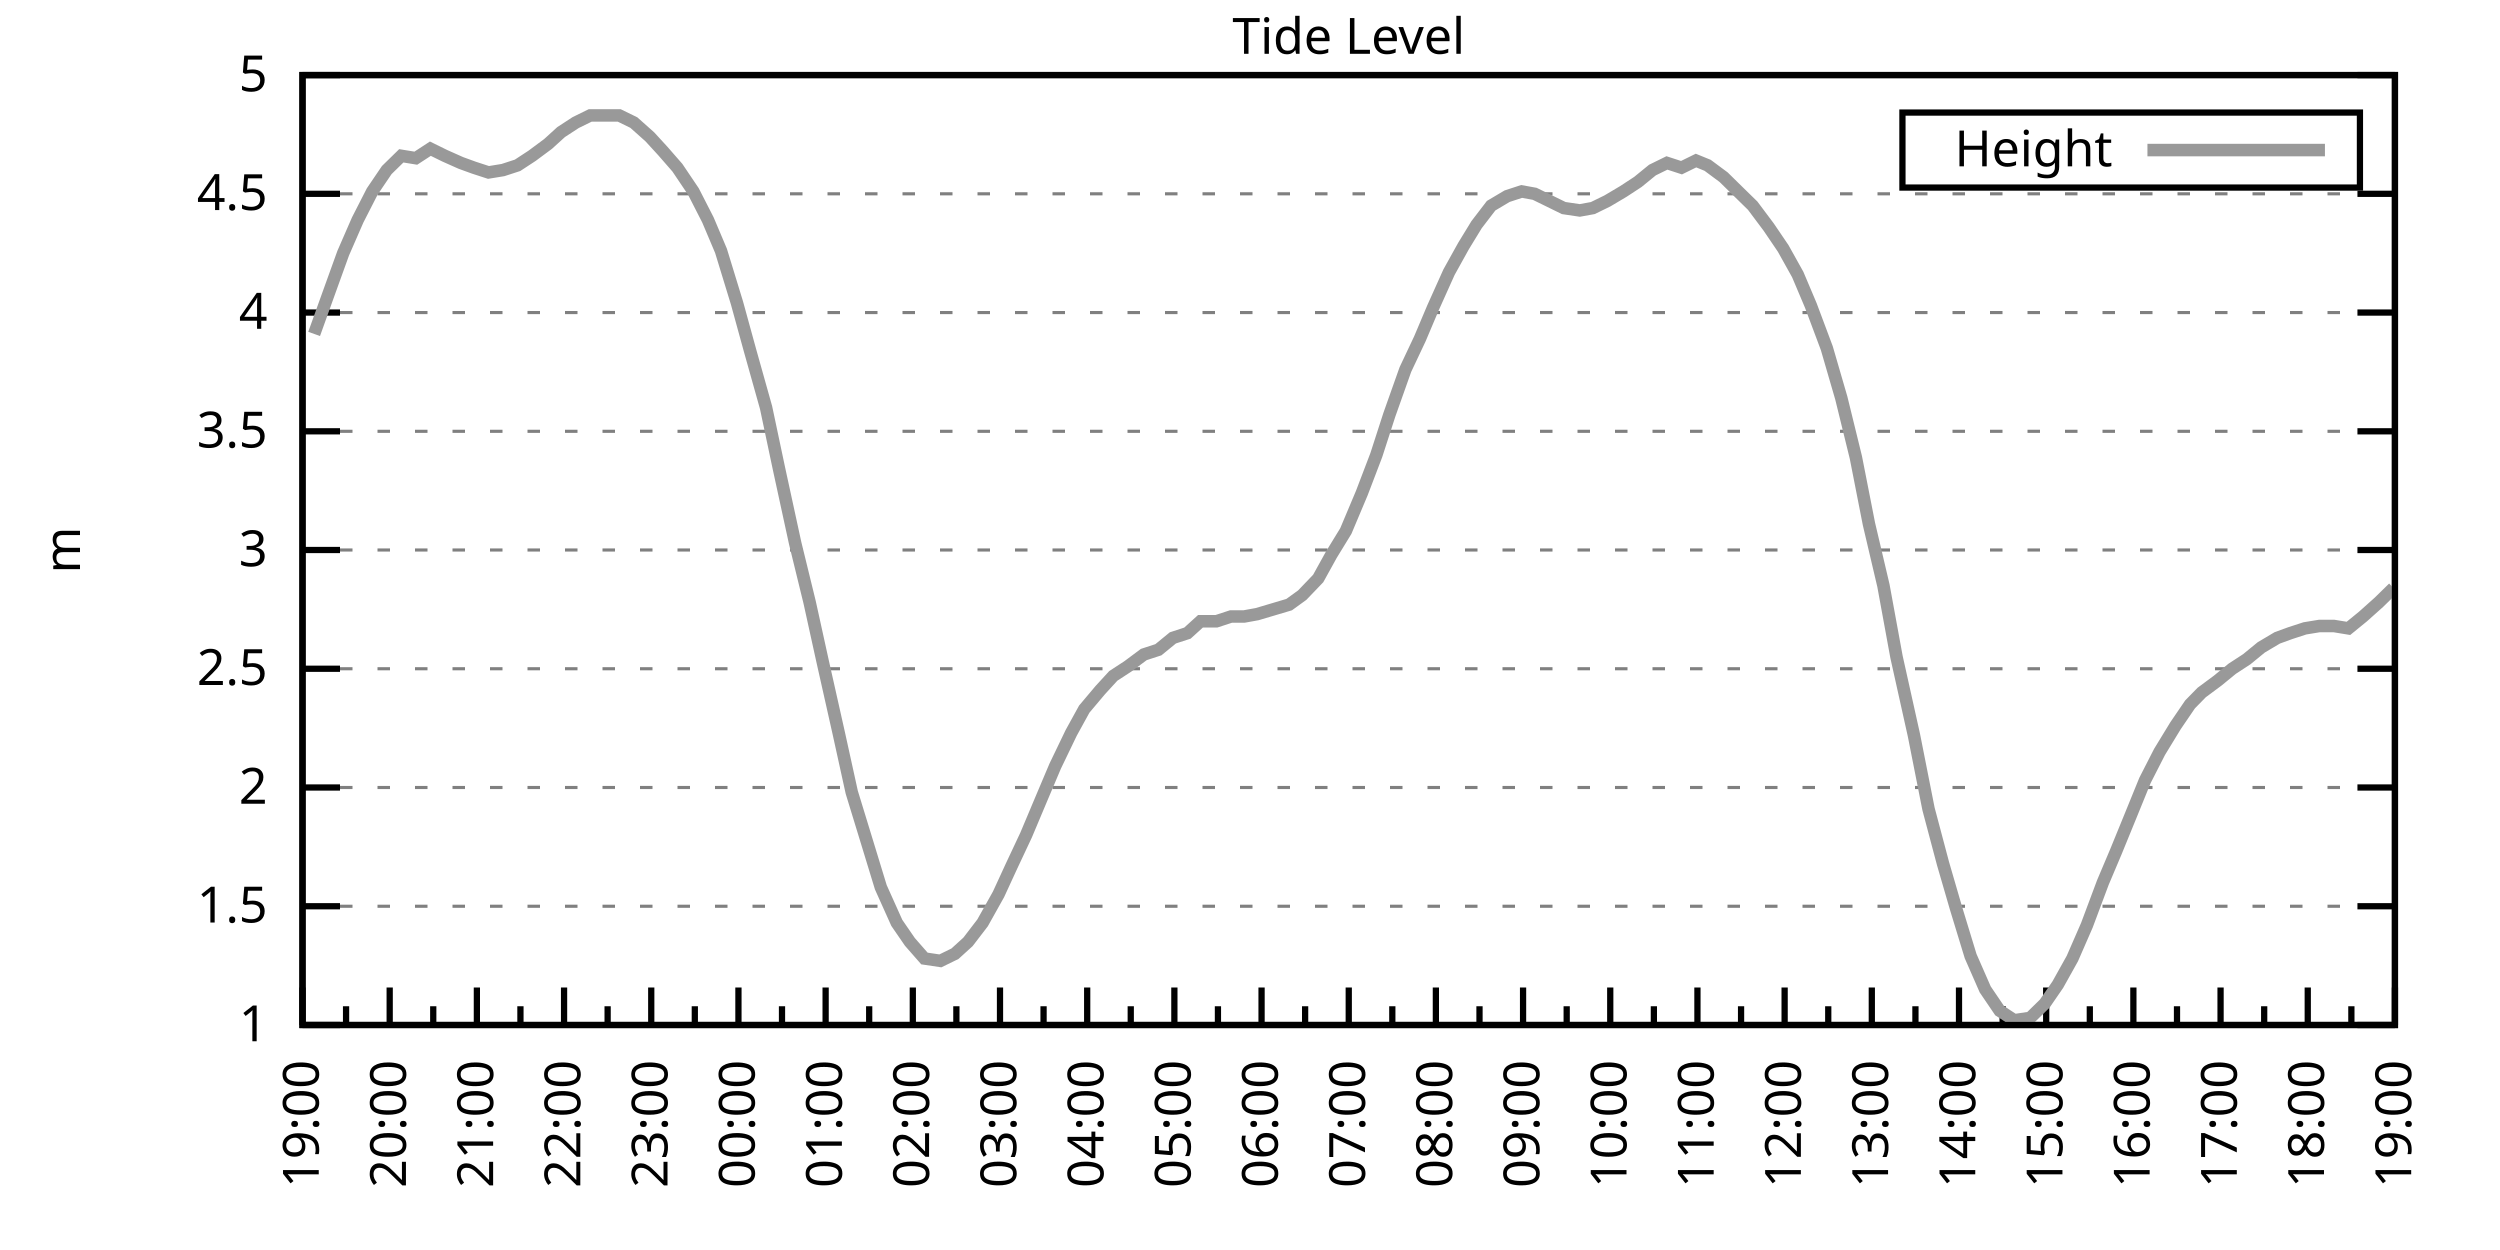
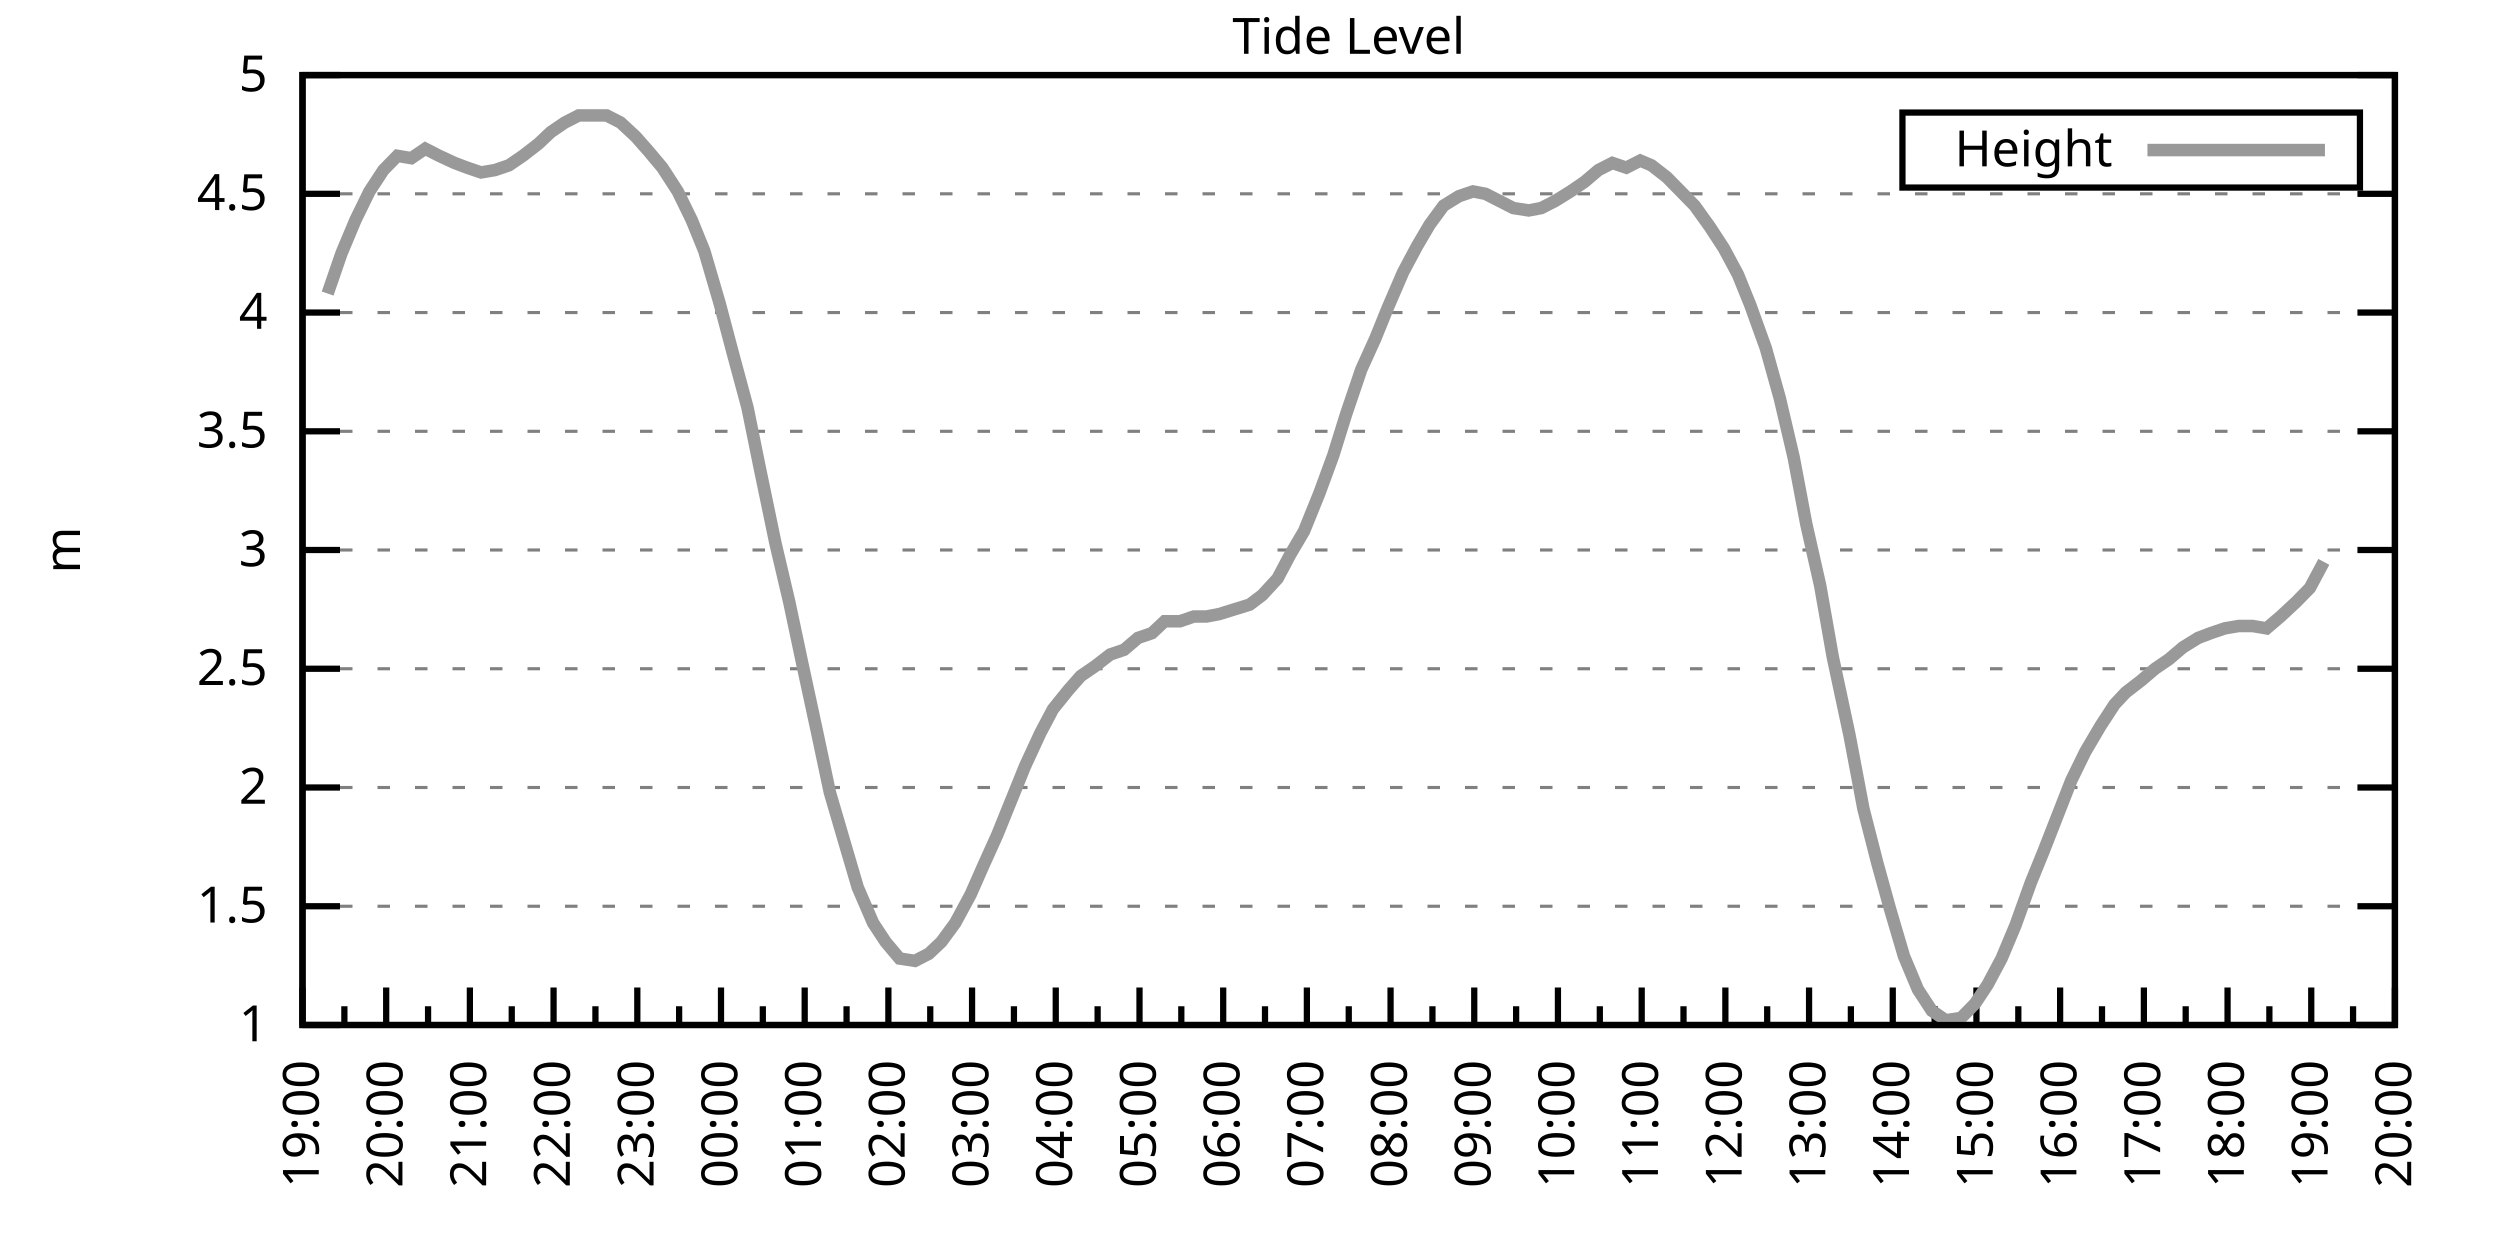
<svg xmlns="http://www.w3.org/2000/svg" xmlns:xlink="http://www.w3.org/1999/xlink" width="400" height="200" viewBox="0 0 400 200">
  <g id="gnuplot_canvas">
    <rect x="0" y="0" width="400" height="200" fill="none" />
    <defs>
      <circle id="gpDot" r="0.5" stroke-width="0.5" stroke="currentColor" />
      <path id="gpPt0" stroke-width="0.333" stroke="currentColor" d="M-1,0 h2 M0,-1 v2" />
      <path id="gpPt1" stroke-width="0.333" stroke="currentColor" d="M-1,-1 L1,1 M1,-1 L-1,1" />
      <path id="gpPt2" stroke-width="0.333" stroke="currentColor" d="M-1,0 L1,0 M0,-1 L0,1 M-1,-1 L1,1 M-1,1 L1,-1" />
      <rect id="gpPt3" stroke-width="0.333" stroke="currentColor" x="-1" y="-1" width="2" height="2" />
      <rect id="gpPt4" stroke-width="0.333" stroke="currentColor" fill="currentColor" x="-1" y="-1" width="2" height="2" />
      <circle id="gpPt5" stroke-width="0.333" stroke="currentColor" cx="0" cy="0" r="1" />
      <use xlink:href="#gpPt5" id="gpPt6" fill="currentColor" stroke="none" />
      <path id="gpPt7" stroke-width="0.333" stroke="currentColor" d="M0,-1.33 L-1.33,0.67 L1.33,0.67 z" />
      <use xlink:href="#gpPt7" id="gpPt8" fill="currentColor" stroke="none" />
      <use xlink:href="#gpPt7" id="gpPt9" stroke="currentColor" transform="rotate(180)" />
      <use xlink:href="#gpPt9" id="gpPt10" fill="currentColor" stroke="none" />
      <use xlink:href="#gpPt3" id="gpPt11" stroke="currentColor" transform="rotate(45)" />
      <use xlink:href="#gpPt11" id="gpPt12" fill="currentColor" stroke="none" />
      <path id="gpPt13" stroke-width="0.333" stroke="currentColor" d="M0,1.330 L1.265,0.411 L0.782,-1.067 L-0.782,-1.076 L-1.265,0.411 z" />
      <use xlink:href="#gpPt13" id="gpPt14" fill="currentColor" stroke="none" />
      <filter id="textbox" filterUnits="objectBoundingBox" x="0" y="0" height="1" width="1">
        <feFlood flood-color="white" flood-opacity="1" result="bgnd" />
        <feComposite in="SourceGraphic" in2="bgnd" operator="atop" />
      </filter>
      <filter id="greybox" filterUnits="objectBoundingBox" x="0" y="0" height="1" width="1">
        <feFlood flood-color="lightgrey" flood-opacity="1" result="grey" />
        <feComposite in="SourceGraphic" in2="grey" operator="atop" />
      </filter>
    </defs>
    <g fill="none" color="white" stroke="currentColor" stroke-width="1.00" stroke-linecap="butt" stroke-linejoin="miter">
</g>
    <g fill="none" color="black" stroke="currentColor" stroke-width="1.00" stroke-linecap="butt" stroke-linejoin="miter">
      <g stroke="none" shape-rendering="crispEdges">
        <polygon fill="rgb(255, 255, 255)" points="48.40,164.00 383.18,164.00 383.18,12.02 48.40,12.02 " />
      </g>
    </g>
    <g fill="none" color="black" stroke="currentColor" stroke-width="1.00" stroke-linecap="butt" stroke-linejoin="miter">
</g>
    <g fill="none" color="black" stroke="black" stroke-width="0.50" stroke-linecap="butt" stroke-linejoin="miter">
</g>
    <g fill="none" color="gray" stroke="currentColor" stroke-width="0.50" stroke-linecap="butt" stroke-linejoin="miter">
      <path stroke="gray" stroke-dasharray="2,4" class="gridline" d="M48.40,164.00 L383.19,164.00  " />
    </g>
    <g fill="none" color="gray" stroke="gray" stroke-width="1.00" stroke-linecap="butt" stroke-linejoin="miter">
</g>
    <g fill="none" color="black" stroke="currentColor" stroke-width="1.00" stroke-linecap="butt" stroke-linejoin="miter">
      <path stroke="black" d="M48.40,164.00 L54.40,164.00 M383.19,164.00 L377.19,164.00  " />
      <g transform="translate(42.80,166.60)" stroke="none" fill="black" font-family="Sans" font-size="8.00" text-anchor="end">
        <text>
          <tspan font-family="Sans"> 1</tspan>
        </text>
      </g>
    </g>
    <g fill="none" color="black" stroke="currentColor" stroke-width="1.00" stroke-linecap="butt" stroke-linejoin="miter">
</g>
    <g fill="none" color="black" stroke="black" stroke-width="0.50" stroke-linecap="butt" stroke-linejoin="miter">
</g>
    <g fill="none" color="gray" stroke="currentColor" stroke-width="0.50" stroke-linecap="butt" stroke-linejoin="miter">
      <path stroke="gray" stroke-dasharray="2,4" class="gridline" d="M48.40,145.00 L383.19,145.00  " />
    </g>
    <g fill="none" color="gray" stroke="gray" stroke-width="1.00" stroke-linecap="butt" stroke-linejoin="miter">
</g>
    <g fill="none" color="black" stroke="currentColor" stroke-width="1.00" stroke-linecap="butt" stroke-linejoin="miter">
      <path stroke="black" d="M48.40,145.00 L54.40,145.00 M383.19,145.00 L377.19,145.00  " />
      <g transform="translate(42.80,147.60)" stroke="none" fill="black" font-family="Sans" font-size="8.00" text-anchor="end">
        <text>
          <tspan font-family="Sans"> 1.5</tspan>
        </text>
      </g>
    </g>
    <g fill="none" color="black" stroke="currentColor" stroke-width="1.00" stroke-linecap="butt" stroke-linejoin="miter">
</g>
    <g fill="none" color="black" stroke="black" stroke-width="0.50" stroke-linecap="butt" stroke-linejoin="miter">
</g>
    <g fill="none" color="gray" stroke="currentColor" stroke-width="0.50" stroke-linecap="butt" stroke-linejoin="miter">
      <path stroke="gray" stroke-dasharray="2,4" class="gridline" d="M48.40,126.00 L383.19,126.00  " />
    </g>
    <g fill="none" color="gray" stroke="gray" stroke-width="1.00" stroke-linecap="butt" stroke-linejoin="miter">
</g>
    <g fill="none" color="black" stroke="currentColor" stroke-width="1.00" stroke-linecap="butt" stroke-linejoin="miter">
      <path stroke="black" d="M48.40,126.00 L54.40,126.00 M383.19,126.00 L377.19,126.00  " />
      <g transform="translate(42.80,128.60)" stroke="none" fill="black" font-family="Sans" font-size="8.00" text-anchor="end">
        <text>
          <tspan font-family="Sans"> 2</tspan>
        </text>
      </g>
    </g>
    <g fill="none" color="black" stroke="currentColor" stroke-width="1.00" stroke-linecap="butt" stroke-linejoin="miter">
</g>
    <g fill="none" color="black" stroke="black" stroke-width="0.50" stroke-linecap="butt" stroke-linejoin="miter">
</g>
    <g fill="none" color="gray" stroke="currentColor" stroke-width="0.50" stroke-linecap="butt" stroke-linejoin="miter">
      <path stroke="gray" stroke-dasharray="2,4" class="gridline" d="M48.40,107.00 L383.19,107.00  " />
    </g>
    <g fill="none" color="gray" stroke="gray" stroke-width="1.00" stroke-linecap="butt" stroke-linejoin="miter">
</g>
    <g fill="none" color="black" stroke="currentColor" stroke-width="1.00" stroke-linecap="butt" stroke-linejoin="miter">
      <path stroke="black" d="M48.40,107.00 L54.40,107.00 M383.19,107.00 L377.19,107.00  " />
      <g transform="translate(42.80,109.60)" stroke="none" fill="black" font-family="Sans" font-size="8.00" text-anchor="end">
        <text>
          <tspan font-family="Sans"> 2.5</tspan>
        </text>
      </g>
    </g>
    <g fill="none" color="black" stroke="currentColor" stroke-width="1.00" stroke-linecap="butt" stroke-linejoin="miter">
</g>
    <g fill="none" color="black" stroke="black" stroke-width="0.50" stroke-linecap="butt" stroke-linejoin="miter">
</g>
    <g fill="none" color="gray" stroke="currentColor" stroke-width="0.50" stroke-linecap="butt" stroke-linejoin="miter">
      <path stroke="gray" stroke-dasharray="2,4" class="gridline" d="M48.40,88.00 L383.19,88.00  " />
    </g>
    <g fill="none" color="gray" stroke="gray" stroke-width="1.00" stroke-linecap="butt" stroke-linejoin="miter">
</g>
    <g fill="none" color="black" stroke="currentColor" stroke-width="1.00" stroke-linecap="butt" stroke-linejoin="miter">
      <path stroke="black" d="M48.40,88.00 L54.40,88.00 M383.19,88.00 L377.19,88.00  " />
      <g transform="translate(42.80,90.60)" stroke="none" fill="black" font-family="Sans" font-size="8.00" text-anchor="end">
        <text>
          <tspan font-family="Sans"> 3</tspan>
        </text>
      </g>
    </g>
    <g fill="none" color="black" stroke="currentColor" stroke-width="1.00" stroke-linecap="butt" stroke-linejoin="miter">
</g>
    <g fill="none" color="black" stroke="black" stroke-width="0.50" stroke-linecap="butt" stroke-linejoin="miter">
</g>
    <g fill="none" color="gray" stroke="currentColor" stroke-width="0.50" stroke-linecap="butt" stroke-linejoin="miter">
      <path stroke="gray" stroke-dasharray="2,4" class="gridline" d="M48.40,69.01 L383.19,69.01  " />
    </g>
    <g fill="none" color="gray" stroke="gray" stroke-width="1.00" stroke-linecap="butt" stroke-linejoin="miter">
</g>
    <g fill="none" color="black" stroke="currentColor" stroke-width="1.00" stroke-linecap="butt" stroke-linejoin="miter">
      <path stroke="black" d="M48.40,69.01 L54.40,69.01 M383.19,69.01 L377.19,69.01  " />
      <g transform="translate(42.80,71.61)" stroke="none" fill="black" font-family="Sans" font-size="8.00" text-anchor="end">
        <text>
          <tspan font-family="Sans"> 3.5</tspan>
        </text>
      </g>
    </g>
    <g fill="none" color="black" stroke="currentColor" stroke-width="1.00" stroke-linecap="butt" stroke-linejoin="miter">
</g>
    <g fill="none" color="black" stroke="black" stroke-width="0.50" stroke-linecap="butt" stroke-linejoin="miter">
</g>
    <g fill="none" color="gray" stroke="currentColor" stroke-width="0.50" stroke-linecap="butt" stroke-linejoin="miter">
      <path stroke="gray" stroke-dasharray="2,4" class="gridline" d="M48.40,50.01 L383.19,50.01  " />
    </g>
    <g fill="none" color="gray" stroke="gray" stroke-width="1.00" stroke-linecap="butt" stroke-linejoin="miter">
</g>
    <g fill="none" color="black" stroke="currentColor" stroke-width="1.00" stroke-linecap="butt" stroke-linejoin="miter">
      <path stroke="black" d="M48.40,50.01 L54.40,50.01 M383.19,50.01 L377.19,50.01  " />
      <g transform="translate(42.80,52.61)" stroke="none" fill="black" font-family="Sans" font-size="8.00" text-anchor="end">
        <text>
          <tspan font-family="Sans"> 4</tspan>
        </text>
      </g>
    </g>
    <g fill="none" color="black" stroke="currentColor" stroke-width="1.00" stroke-linecap="butt" stroke-linejoin="miter">
</g>
    <g fill="none" color="black" stroke="black" stroke-width="0.50" stroke-linecap="butt" stroke-linejoin="miter">
</g>
    <g fill="none" color="gray" stroke="currentColor" stroke-width="0.50" stroke-linecap="butt" stroke-linejoin="miter">
      <path stroke="gray" stroke-dasharray="2,4" class="gridline" d="M48.40,31.01 L383.19,31.01  " />
    </g>
    <g fill="none" color="gray" stroke="gray" stroke-width="1.00" stroke-linecap="butt" stroke-linejoin="miter">
</g>
    <g fill="none" color="black" stroke="currentColor" stroke-width="1.00" stroke-linecap="butt" stroke-linejoin="miter">
      <path stroke="black" d="M48.40,31.01 L54.40,31.01 M383.19,31.01 L377.19,31.01  " />
      <g transform="translate(42.80,33.61)" stroke="none" fill="black" font-family="Sans" font-size="8.00" text-anchor="end">
        <text>
          <tspan font-family="Sans"> 4.5</tspan>
        </text>
      </g>
    </g>
    <g fill="none" color="black" stroke="currentColor" stroke-width="1.00" stroke-linecap="butt" stroke-linejoin="miter">
</g>
    <g fill="none" color="black" stroke="black" stroke-width="0.50" stroke-linecap="butt" stroke-linejoin="miter">
</g>
    <g fill="none" color="gray" stroke="currentColor" stroke-width="0.50" stroke-linecap="butt" stroke-linejoin="miter">
      <path stroke="gray" stroke-dasharray="2,4" class="gridline" d="M48.40,12.01 L383.19,12.01  " />
    </g>
    <g fill="none" color="gray" stroke="gray" stroke-width="1.00" stroke-linecap="butt" stroke-linejoin="miter">
</g>
    <g fill="none" color="black" stroke="currentColor" stroke-width="1.00" stroke-linecap="butt" stroke-linejoin="miter">
      <path stroke="black" d="M48.40,12.01 L54.40,12.01 M383.19,12.01 L377.19,12.01  " />
      <g transform="translate(42.80,14.61)" stroke="none" fill="black" font-family="Sans" font-size="8.00" text-anchor="end">
        <text>
          <tspan font-family="Sans"> 5</tspan>
        </text>
      </g>
    </g>
    <g fill="none" color="black" stroke="currentColor" stroke-width="1.00" stroke-linecap="butt" stroke-linejoin="miter">
      <path stroke="black" d="M48.40,164.00 L48.40,158.00  " />
      <g transform="translate(51.00,169.60) rotate(270)" stroke="none" fill="black" font-family="Sans" font-size="8.00" text-anchor="end">
        <text>
          <tspan font-family="Sans">19:00</tspan>
        </text>
      </g>
    </g>
    <g fill="none" color="black" stroke="currentColor" stroke-width="1.00" stroke-linecap="butt" stroke-linejoin="miter">
-       <path stroke="black" d="M55.37,164.00 L55.37,161.00 M62.35,164.00 L62.35,158.00  " />
-       <g transform="translate(64.95,169.60) rotate(270)" stroke="none" fill="black" font-family="Sans" font-size="8.00" text-anchor="end">
+       <path stroke="black" d="M55.10,164.00 L55.10,161.00 M61.79,164.00 L61.79,158.00  " />
+       <g transform="translate(64.39,169.60) rotate(270)" stroke="none" fill="black" font-family="Sans" font-size="8.00" text-anchor="end">
        <text>
          <tspan font-family="Sans">20:00</tspan>
        </text>
      </g>
    </g>
    <g fill="none" color="black" stroke="currentColor" stroke-width="1.00" stroke-linecap="butt" stroke-linejoin="miter">
-       <path stroke="black" d="M69.32,164.00 L69.32,161.00 M76.30,164.00 L76.30,158.00  " />
-       <g transform="translate(78.90,169.60) rotate(270)" stroke="none" fill="black" font-family="Sans" font-size="8.00" text-anchor="end">
+       <path stroke="black" d="M68.49,164.00 L68.49,161.00 M75.18,164.00 L75.18,158.00  " />
+       <g transform="translate(77.78,169.60) rotate(270)" stroke="none" fill="black" font-family="Sans" font-size="8.00" text-anchor="end">
        <text>
          <tspan font-family="Sans">21:00</tspan>
        </text>
      </g>
    </g>
    <g fill="none" color="black" stroke="currentColor" stroke-width="1.00" stroke-linecap="butt" stroke-linejoin="miter">
-       <path stroke="black" d="M83.27,164.00 L83.27,161.00 M90.25,164.00 L90.25,158.00  " />
-       <g transform="translate(92.85,169.60) rotate(270)" stroke="none" fill="black" font-family="Sans" font-size="8.00" text-anchor="end">
+       <path stroke="black" d="M81.88,164.00 L81.88,161.00 M88.57,164.00 L88.57,158.00  " />
+       <g transform="translate(91.17,169.60) rotate(270)" stroke="none" fill="black" font-family="Sans" font-size="8.00" text-anchor="end">
        <text>
          <tspan font-family="Sans">22:00</tspan>
        </text>
      </g>
    </g>
    <g fill="none" color="black" stroke="currentColor" stroke-width="1.00" stroke-linecap="butt" stroke-linejoin="miter">
-       <path stroke="black" d="M97.22,164.00 L97.22,161.00 M104.20,164.00 L104.20,158.00  " />
-       <g transform="translate(106.80,169.60) rotate(270)" stroke="none" fill="black" font-family="Sans" font-size="8.00" text-anchor="end">
+       <path stroke="black" d="M95.27,164.00 L95.27,161.00 M101.97,164.00 L101.97,158.00  " />
+       <g transform="translate(104.57,169.60) rotate(270)" stroke="none" fill="black" font-family="Sans" font-size="8.00" text-anchor="end">
        <text>
          <tspan font-family="Sans">23:00</tspan>
        </text>
      </g>
    </g>
    <g fill="none" color="black" stroke="currentColor" stroke-width="1.00" stroke-linecap="butt" stroke-linejoin="miter">
-       <path stroke="black" d="M111.17,164.00 L111.17,161.00 M118.15,164.00 L118.15,158.00  " />
-       <g transform="translate(120.75,169.60) rotate(270)" stroke="none" fill="black" font-family="Sans" font-size="8.00" text-anchor="end">
+       <path stroke="black" d="M108.66,164.00 L108.66,161.00 M115.36,164.00 L115.36,158.00  " />
+       <g transform="translate(117.96,169.60) rotate(270)" stroke="none" fill="black" font-family="Sans" font-size="8.00" text-anchor="end">
        <text>
          <tspan font-family="Sans">00:00</tspan>
        </text>
      </g>
    </g>
    <g fill="none" color="black" stroke="currentColor" stroke-width="1.00" stroke-linecap="butt" stroke-linejoin="miter">
-       <path stroke="black" d="M125.12,164.00 L125.12,161.00 M132.10,164.00 L132.10,158.00  " />
-       <g transform="translate(134.70,169.60) rotate(270)" stroke="none" fill="black" font-family="Sans" font-size="8.00" text-anchor="end">
+       <path stroke="black" d="M122.05,164.00 L122.05,161.00 M128.75,164.00 L128.75,158.00  " />
+       <g transform="translate(131.35,169.60) rotate(270)" stroke="none" fill="black" font-family="Sans" font-size="8.00" text-anchor="end">
        <text>
          <tspan font-family="Sans">01:00</tspan>
        </text>
      </g>
    </g>
    <g fill="none" color="black" stroke="currentColor" stroke-width="1.00" stroke-linecap="butt" stroke-linejoin="miter">
-       <path stroke="black" d="M139.07,164.00 L139.07,161.00 M146.05,164.00 L146.05,158.00  " />
-       <g transform="translate(148.65,169.60) rotate(270)" stroke="none" fill="black" font-family="Sans" font-size="8.00" text-anchor="end">
+       <path stroke="black" d="M135.45,164.00 L135.45,161.00 M142.14,164.00 L142.14,158.00  " />
+       <g transform="translate(144.74,169.60) rotate(270)" stroke="none" fill="black" font-family="Sans" font-size="8.00" text-anchor="end">
        <text>
          <tspan font-family="Sans">02:00</tspan>
        </text>
      </g>
    </g>
    <g fill="none" color="black" stroke="currentColor" stroke-width="1.00" stroke-linecap="butt" stroke-linejoin="miter">
-       <path stroke="black" d="M153.02,164.00 L153.02,161.00 M160.00,164.00 L160.00,158.00  " />
-       <g transform="translate(162.60,169.60) rotate(270)" stroke="none" fill="black" font-family="Sans" font-size="8.00" text-anchor="end">
+       <path stroke="black" d="M148.84,164.00 L148.84,161.00 M155.53,164.00 L155.53,158.00  " />
+       <g transform="translate(158.13,169.60) rotate(270)" stroke="none" fill="black" font-family="Sans" font-size="8.00" text-anchor="end">
        <text>
          <tspan font-family="Sans">03:00</tspan>
        </text>
      </g>
    </g>
    <g fill="none" color="black" stroke="currentColor" stroke-width="1.00" stroke-linecap="butt" stroke-linejoin="miter">
-       <path stroke="black" d="M166.97,164.00 L166.97,161.00 M173.95,164.00 L173.95,158.00  " />
-       <g transform="translate(176.55,169.60) rotate(270)" stroke="none" fill="black" font-family="Sans" font-size="8.00" text-anchor="end">
+       <path stroke="black" d="M162.23,164.00 L162.23,161.00 M168.92,164.00 L168.92,158.00  " />
+       <g transform="translate(171.52,169.60) rotate(270)" stroke="none" fill="black" font-family="Sans" font-size="8.00" text-anchor="end">
        <text>
          <tspan font-family="Sans">04:00</tspan>
        </text>
      </g>
    </g>
    <g fill="none" color="black" stroke="currentColor" stroke-width="1.00" stroke-linecap="butt" stroke-linejoin="miter">
-       <path stroke="black" d="M180.92,164.00 L180.92,161.00 M187.90,164.00 L187.90,158.00  " />
-       <g transform="translate(190.50,169.60) rotate(270)" stroke="none" fill="black" font-family="Sans" font-size="8.00" text-anchor="end">
+       <path stroke="black" d="M175.62,164.00 L175.62,161.00 M182.32,164.00 L182.32,158.00  " />
+       <g transform="translate(184.92,169.60) rotate(270)" stroke="none" fill="black" font-family="Sans" font-size="8.00" text-anchor="end">
        <text>
          <tspan font-family="Sans">05:00</tspan>
        </text>
      </g>
    </g>
    <g fill="none" color="black" stroke="currentColor" stroke-width="1.00" stroke-linecap="butt" stroke-linejoin="miter">
-       <path stroke="black" d="M194.87,164.00 L194.87,161.00 M201.85,164.00 L201.85,158.00  " />
-       <g transform="translate(204.45,169.60) rotate(270)" stroke="none" fill="black" font-family="Sans" font-size="8.00" text-anchor="end">
+       <path stroke="black" d="M189.01,164.00 L189.01,161.00 M195.71,164.00 L195.71,158.00  " />
+       <g transform="translate(198.31,169.60) rotate(270)" stroke="none" fill="black" font-family="Sans" font-size="8.00" text-anchor="end">
        <text>
          <tspan font-family="Sans">06:00</tspan>
        </text>
      </g>
    </g>
    <g fill="none" color="black" stroke="currentColor" stroke-width="1.00" stroke-linecap="butt" stroke-linejoin="miter">
-       <path stroke="black" d="M208.82,164.00 L208.82,161.00 M215.80,164.00 L215.80,158.00  " />
-       <g transform="translate(218.40,169.60) rotate(270)" stroke="none" fill="black" font-family="Sans" font-size="8.00" text-anchor="end">
+       <path stroke="black" d="M202.40,164.00 L202.40,161.00 M209.10,164.00 L209.10,158.00  " />
+       <g transform="translate(211.70,169.60) rotate(270)" stroke="none" fill="black" font-family="Sans" font-size="8.00" text-anchor="end">
        <text>
          <tspan font-family="Sans">07:00</tspan>
        </text>
      </g>
    </g>
    <g fill="none" color="black" stroke="currentColor" stroke-width="1.00" stroke-linecap="butt" stroke-linejoin="miter">
-       <path stroke="black" d="M222.77,164.00 L222.77,161.00 M229.74,164.00 L229.74,158.00  " />
-       <g transform="translate(232.34,169.60) rotate(270)" stroke="none" fill="black" font-family="Sans" font-size="8.00" text-anchor="end">
+       <path stroke="black" d="M215.80,164.00 L215.80,161.00 M222.49,164.00 L222.49,158.00  " />
+       <g transform="translate(225.09,169.60) rotate(270)" stroke="none" fill="black" font-family="Sans" font-size="8.00" text-anchor="end">
        <text>
          <tspan font-family="Sans">08:00</tspan>
        </text>
      </g>
    </g>
    <g fill="none" color="black" stroke="currentColor" stroke-width="1.00" stroke-linecap="butt" stroke-linejoin="miter">
-       <path stroke="black" d="M236.72,164.00 L236.72,161.00 M243.69,164.00 L243.69,158.00  " />
-       <g transform="translate(246.29,169.60) rotate(270)" stroke="none" fill="black" font-family="Sans" font-size="8.00" text-anchor="end">
+       <path stroke="black" d="M229.19,164.00 L229.19,161.00 M235.88,164.00 L235.88,158.00  " />
+       <g transform="translate(238.48,169.60) rotate(270)" stroke="none" fill="black" font-family="Sans" font-size="8.00" text-anchor="end">
        <text>
          <tspan font-family="Sans">09:00</tspan>
        </text>
      </g>
    </g>
    <g fill="none" color="black" stroke="currentColor" stroke-width="1.00" stroke-linecap="butt" stroke-linejoin="miter">
-       <path stroke="black" d="M250.67,164.00 L250.67,161.00 M257.64,164.00 L257.64,158.00  " />
-       <g transform="translate(260.24,169.60) rotate(270)" stroke="none" fill="black" font-family="Sans" font-size="8.00" text-anchor="end">
+       <path stroke="black" d="M242.58,164.00 L242.58,161.00 M249.27,164.00 L249.27,158.00  " />
+       <g transform="translate(251.87,169.60) rotate(270)" stroke="none" fill="black" font-family="Sans" font-size="8.00" text-anchor="end">
        <text>
          <tspan font-family="Sans">10:00</tspan>
        </text>
      </g>
    </g>
    <g fill="none" color="black" stroke="currentColor" stroke-width="1.00" stroke-linecap="butt" stroke-linejoin="miter">
-       <path stroke="black" d="M264.62,164.00 L264.62,161.00 M271.59,164.00 L271.59,158.00  " />
-       <g transform="translate(274.19,169.60) rotate(270)" stroke="none" fill="black" font-family="Sans" font-size="8.00" text-anchor="end">
+       <path stroke="black" d="M255.97,164.00 L255.97,161.00 M262.67,164.00 L262.67,158.00  " />
+       <g transform="translate(265.27,169.60) rotate(270)" stroke="none" fill="black" font-family="Sans" font-size="8.00" text-anchor="end">
        <text>
          <tspan font-family="Sans">11:00</tspan>
        </text>
      </g>
    </g>
    <g fill="none" color="black" stroke="currentColor" stroke-width="1.00" stroke-linecap="butt" stroke-linejoin="miter">
-       <path stroke="black" d="M278.57,164.00 L278.57,161.00 M285.54,164.00 L285.54,158.00  " />
-       <g transform="translate(288.14,169.60) rotate(270)" stroke="none" fill="black" font-family="Sans" font-size="8.00" text-anchor="end">
+       <path stroke="black" d="M269.36,164.00 L269.36,161.00 M276.06,164.00 L276.06,158.00  " />
+       <g transform="translate(278.66,169.60) rotate(270)" stroke="none" fill="black" font-family="Sans" font-size="8.00" text-anchor="end">
        <text>
          <tspan font-family="Sans">12:00</tspan>
        </text>
      </g>
    </g>
    <g fill="none" color="black" stroke="currentColor" stroke-width="1.00" stroke-linecap="butt" stroke-linejoin="miter">
-       <path stroke="black" d="M292.52,164.00 L292.52,161.00 M299.49,164.00 L299.49,158.00  " />
-       <g transform="translate(302.09,169.60) rotate(270)" stroke="none" fill="black" font-family="Sans" font-size="8.00" text-anchor="end">
+       <path stroke="black" d="M282.75,164.00 L282.75,161.00 M289.45,164.00 L289.45,158.00  " />
+       <g transform="translate(292.05,169.60) rotate(270)" stroke="none" fill="black" font-family="Sans" font-size="8.00" text-anchor="end">
        <text>
          <tspan font-family="Sans">13:00</tspan>
        </text>
      </g>
    </g>
    <g fill="none" color="black" stroke="currentColor" stroke-width="1.00" stroke-linecap="butt" stroke-linejoin="miter">
-       <path stroke="black" d="M306.47,164.00 L306.47,161.00 M313.44,164.00 L313.44,158.00  " />
-       <g transform="translate(316.04,169.60) rotate(270)" stroke="none" fill="black" font-family="Sans" font-size="8.00" text-anchor="end">
+       <path stroke="black" d="M296.14,164.00 L296.14,161.00 M302.84,164.00 L302.84,158.00  " />
+       <g transform="translate(305.44,169.60) rotate(270)" stroke="none" fill="black" font-family="Sans" font-size="8.00" text-anchor="end">
        <text>
          <tspan font-family="Sans">14:00</tspan>
        </text>
      </g>
    </g>
    <g fill="none" color="black" stroke="currentColor" stroke-width="1.00" stroke-linecap="butt" stroke-linejoin="miter">
-       <path stroke="black" d="M320.42,164.00 L320.42,161.00 M327.39,164.00 L327.39,158.00  " />
-       <g transform="translate(329.99,169.60) rotate(270)" stroke="none" fill="black" font-family="Sans" font-size="8.00" text-anchor="end">
+       <path stroke="black" d="M309.54,164.00 L309.54,161.00 M316.23,164.00 L316.23,158.00  " />
+       <g transform="translate(318.83,169.60) rotate(270)" stroke="none" fill="black" font-family="Sans" font-size="8.00" text-anchor="end">
        <text>
          <tspan font-family="Sans">15:00</tspan>
        </text>
      </g>
    </g>
    <g fill="none" color="black" stroke="currentColor" stroke-width="1.00" stroke-linecap="butt" stroke-linejoin="miter">
-       <path stroke="black" d="M334.37,164.00 L334.37,161.00 M341.34,164.00 L341.34,158.00  " />
-       <g transform="translate(343.94,169.60) rotate(270)" stroke="none" fill="black" font-family="Sans" font-size="8.00" text-anchor="end">
+       <path stroke="black" d="M322.93,164.00 L322.93,161.00 M329.62,164.00 L329.62,158.00  " />
+       <g transform="translate(332.22,169.60) rotate(270)" stroke="none" fill="black" font-family="Sans" font-size="8.00" text-anchor="end">
        <text>
          <tspan font-family="Sans">16:00</tspan>
        </text>
      </g>
    </g>
    <g fill="none" color="black" stroke="currentColor" stroke-width="1.00" stroke-linecap="butt" stroke-linejoin="miter">
-       <path stroke="black" d="M348.32,164.00 L348.32,161.00 M355.29,164.00 L355.29,158.00  " />
-       <g transform="translate(357.89,169.60) rotate(270)" stroke="none" fill="black" font-family="Sans" font-size="8.00" text-anchor="end">
+       <path stroke="black" d="M336.32,164.00 L336.32,161.00 M343.02,164.00 L343.02,158.00  " />
+       <g transform="translate(345.62,169.60) rotate(270)" stroke="none" fill="black" font-family="Sans" font-size="8.00" text-anchor="end">
        <text>
          <tspan font-family="Sans">17:00</tspan>
        </text>
      </g>
    </g>
    <g fill="none" color="black" stroke="currentColor" stroke-width="1.00" stroke-linecap="butt" stroke-linejoin="miter">
-       <path stroke="black" d="M362.27,164.00 L362.27,161.00 M369.24,164.00 L369.24,158.00  " />
-       <g transform="translate(371.84,169.60) rotate(270)" stroke="none" fill="black" font-family="Sans" font-size="8.00" text-anchor="end">
+       <path stroke="black" d="M349.71,164.00 L349.71,161.00 M356.41,164.00 L356.41,158.00  " />
+       <g transform="translate(359.01,169.60) rotate(270)" stroke="none" fill="black" font-family="Sans" font-size="8.00" text-anchor="end">
        <text>
          <tspan font-family="Sans">18:00</tspan>
        </text>
      </g>
    </g>
    <g fill="none" color="black" stroke="currentColor" stroke-width="1.00" stroke-linecap="butt" stroke-linejoin="miter">
-       <path stroke="black" d="M376.22,164.00 L376.22,161.00 M383.19,164.00 L383.19,158.00  " />
+       <path stroke="black" d="M363.10,164.00 L363.10,161.00 M369.80,164.00 L369.80,158.00  " />
+       <g transform="translate(372.40,169.60) rotate(270)" stroke="none" fill="black" font-family="Sans" font-size="8.00" text-anchor="end">
+         <text>
+           <tspan font-family="Sans">19:00</tspan>
+         </text>
+       </g>
+     </g>
+     <g fill="none" color="black" stroke="currentColor" stroke-width="1.00" stroke-linecap="butt" stroke-linejoin="miter">
+       <path stroke="black" d="M376.49,164.00 L376.49,161.00 M383.19,164.00 L383.19,158.00  " />
      <g transform="translate(385.79,169.60) rotate(270)" stroke="none" fill="black" font-family="Sans" font-size="8.00" text-anchor="end">
        <text>
-           <tspan font-family="Sans">19:00</tspan>
+           <tspan font-family="Sans">20:00</tspan>
        </text>
      </g>
    </g>
    <g fill="none" color="black" stroke="currentColor" stroke-width="1.00" stroke-linecap="butt" stroke-linejoin="miter">
</g>
    <g fill="none" color="black" stroke="currentColor" stroke-width="1.00" stroke-linecap="butt" stroke-linejoin="miter">
      <path stroke="black" d="M48.40,12.01 L48.40,164.00 L383.19,164.00 L383.19,12.01 L48.40,12.01 Z  " />
    </g>
    <g fill="none" color="black" stroke="currentColor" stroke-width="1.00" stroke-linecap="butt" stroke-linejoin="miter">
      <g transform="translate(12.80,88.01) rotate(270)" stroke="none" fill="black" font-family="Sans" font-size="8.00" text-anchor="middle">
        <text>
          <tspan font-family="Sans">m</tspan>
        </text>
      </g>
    </g>
    <g fill="none" color="black" stroke="currentColor" stroke-width="1.00" stroke-linecap="butt" stroke-linejoin="miter">
</g>
    <g fill="none" color="black" stroke="currentColor" stroke-width="1.00" stroke-linecap="butt" stroke-linejoin="miter">
      <path stroke="black" d="M304.39,30.01 L304.39,18.01 L377.59,18.01 L377.59,30.01 L304.39,30.01 Z  " />
    </g>
    <g id="Tide_level_plot_1">
      <g fill="none" color="white" stroke="black" stroke-width="2.00" stroke-linecap="butt" stroke-linejoin="miter">
</g>
      <g fill="none" color="black" stroke="currentColor" stroke-width="2.00" stroke-linecap="butt" stroke-linejoin="miter">
        <g transform="translate(337.99,26.61)" stroke="none" fill="black" font-family="Sans" font-size="8.00" text-anchor="end">
          <text>
            <tspan font-family="Sans">Height</tspan>
          </text>
        </g>
      </g>
      <g fill="none" color="black" stroke="currentColor" stroke-width="2.00" stroke-linecap="butt" stroke-linejoin="miter">
-         <path stroke="rgb(153, 153, 153)" d="M343.59,24.01 L371.99,24.01 M50.26,53.43 L52.58,46.97 L54.91,40.51 L57.23,35.19 L59.56,30.63 L61.88,27.21   L64.21,24.93 L66.53,25.31 L68.86,23.79 L71.18,24.93 L73.74,26.07 L75.83,26.83 L78.16,27.59 L80.48,27.21   L82.81,26.45 L85.13,24.93 L87.69,23.03 L89.78,21.13 L92.11,19.61 L94.43,18.47 L96.76,18.47 L99.08,18.47   L101.41,19.61 L103.97,21.89 L106.06,24.17 L108.38,26.83 L110.94,30.63 L113.27,35.19 L115.36,40.13 L117.92,48.49   L120.01,56.09 L122.57,65.21 L124.66,75.09 L127.22,86.87 L129.54,96.36 L131.63,105.86 L134.19,117.26 L136.28,126.76   L138.84,135.12 L140.93,141.96 L143.49,147.66 L145.58,150.70 L147.91,153.36 L150.46,153.74 L152.79,152.60 L154.88,150.70   L157.21,147.66 L159.76,143.10 L161.86,138.54 L164.18,133.60 L166.74,127.52 L168.83,122.58 L171.39,117.26 L173.48,113.46   L176.04,110.42 L178.13,108.14 L180.46,106.62 L183.01,104.72 L185.34,103.96 L187.66,102.06 L189.99,101.30 L192.08,99.40   L194.64,99.40 L196.96,98.64 L199.06,98.64 L201.15,98.26 L203.71,97.50 L206.26,96.74 L208.36,95.22 L210.91,92.56   L213.01,88.76 L215.33,84.97 L217.89,78.89 L220.21,72.81 L222.30,66.35 L224.86,59.13 L227.19,54.19 L229.28,49.25   L231.84,43.55 L234.16,39.37 L236.25,35.95 L238.58,32.91 L241.14,31.39 L243.46,30.63 L245.55,31.01 L247.88,32.15   L250.20,33.29 L252.76,33.67 L254.85,33.29 L257.18,32.15 L259.74,30.63 L262.06,29.11 L264.39,27.21 L266.71,26.07   L269.04,26.83 L271.36,25.69 L273.22,26.45 L275.78,28.35 L278.10,30.63 L280.43,32.91 L282.99,36.33 L285.31,39.75   L287.64,43.93 L289.73,48.87 L292.29,55.71 L294.61,63.69 L296.94,73.19 L299.03,83.83 L301.35,93.70 L303.44,105.10   L306.23,117.64 L308.56,129.42 L310.88,138.16 L312.98,145.38 L315.30,152.98 L317.63,158.30 L319.95,161.72 L322.28,163.24   L324.83,162.86 L327.16,160.58 L329.25,157.54 L331.58,153.36 L333.90,148.04 L336.46,141.20 L338.55,136.26 L340.88,130.56   L343.20,124.86 L345.53,120.30 L348.08,116.12 L350.41,112.70 L352.27,110.80 L354.83,108.90 L357.15,107.00 L359.48,105.48   L361.80,103.58 L364.36,102.06 L366.45,101.30 L368.78,100.54 L371.10,100.16 L373.43,100.16 L375.75,100.54 L378.08,98.64   L380.63,96.36 L382.96,94.08  " />
+         <path stroke="rgb(153, 153, 153)" d="M343.59,24.01 L371.99,24.01 M52.42,46.97 L54.65,40.51 L56.88,35.19 L59.11,30.63 L61.35,27.21 L63.58,24.93   L65.81,25.31 L68.04,23.79 L70.27,24.93 L72.73,26.07 L74.74,26.83 L76.97,27.59 L79.20,27.21 L81.43,26.45   L83.66,24.93 L86.12,23.03 L88.13,21.13 L90.36,19.61 L92.59,18.47 L94.82,18.47 L97.06,18.47 L99.29,19.61   L101.74,21.89 L103.75,24.17 L105.98,26.83 L108.44,30.63 L110.67,35.19 L112.68,40.13 L115.13,48.49 L117.14,56.09   L119.60,65.21 L121.61,75.09 L124.06,86.87 L126.29,96.36 L128.30,105.86 L130.76,117.26 L132.77,126.76 L135.22,135.12   L137.23,141.96 L139.69,147.66 L141.69,150.70 L143.93,153.36 L146.38,153.74 L148.61,152.60 L150.62,150.70 L152.85,147.66   L155.31,143.10 L157.32,138.54 L159.55,133.60 L162.01,127.52 L164.01,122.58 L166.47,117.26 L168.48,113.46 L170.93,110.42   L172.94,108.14 L175.17,106.62 L177.63,104.72 L179.86,103.96 L182.09,102.06 L184.32,101.30 L186.33,99.40 L188.79,99.40   L191.02,98.64 L193.03,98.64 L195.04,98.26 L197.49,97.50 L199.95,96.74 L201.96,95.22 L204.41,92.56 L206.42,88.76   L208.65,84.97 L211.11,78.89 L213.34,72.81 L215.35,66.35 L217.80,59.13 L220.04,54.19 L222.04,49.25 L224.50,43.55   L226.73,39.37 L228.74,35.95 L230.97,32.91 L233.43,31.39 L235.66,30.63 L237.67,31.01 L239.90,32.15 L242.13,33.29   L244.59,33.67 L246.60,33.29 L248.83,32.15 L251.28,30.63 L253.51,29.11 L255.75,27.21 L257.98,26.07 L260.21,26.83   L262.44,25.69 L264.23,26.45 L266.68,28.35 L268.92,30.63 L271.15,32.91 L273.60,36.33 L275.83,39.75 L278.07,43.93   L280.07,48.87 L282.53,55.71 L284.76,63.69 L286.99,73.19 L289.00,83.83 L291.23,93.70 L293.24,105.10 L295.92,117.64   L298.15,129.42 L300.39,138.16 L302.39,145.38 L304.63,152.98 L306.86,158.30 L309.09,161.72 L311.32,163.24 L313.78,162.86   L316.01,160.58 L318.02,157.54 L320.25,153.36 L322.48,148.04 L324.94,141.20 L326.95,136.26 L329.18,130.56 L331.41,124.86   L333.64,120.30 L336.10,116.12 L338.33,112.70 L340.11,110.80 L342.57,108.90 L344.80,107.00 L347.03,105.48 L349.26,103.58   L351.72,102.06 L353.73,101.30 L355.96,100.54 L358.19,100.16 L360.42,100.16 L362.66,100.54 L364.89,98.64 L367.34,96.36   L369.58,94.08 L371.81,89.90  " />
      </g>
    </g>
    <g fill="none" color="black" stroke="currentColor" stroke-width="2.00" stroke-linecap="butt" stroke-linejoin="miter">
</g>
    <g fill="none" color="black" stroke="black" stroke-width="1.00" stroke-linecap="butt" stroke-linejoin="miter">
</g>
    <g fill="none" color="black" stroke="currentColor" stroke-width="1.00" stroke-linecap="butt" stroke-linejoin="miter">
      <path stroke="black" d="M48.40,12.01 L48.40,164.00 L383.19,164.00 L383.19,12.01 L48.40,12.01 Z  " />
    </g>
    <g fill="none" color="black" stroke="currentColor" stroke-width="1.00" stroke-linecap="butt" stroke-linejoin="miter">
      <g transform="translate(215.79,8.61)" stroke="none" fill="black" font-family="Sans" font-size="8.00" text-anchor="middle">
        <text>
          <tspan font-family="Sans">Tide Level</tspan>
        </text>
      </g>
    </g>
    <g fill="none" color="black" stroke="currentColor" stroke-width="1.00" stroke-linecap="butt" stroke-linejoin="miter">
</g>
  </g>
</svg>
